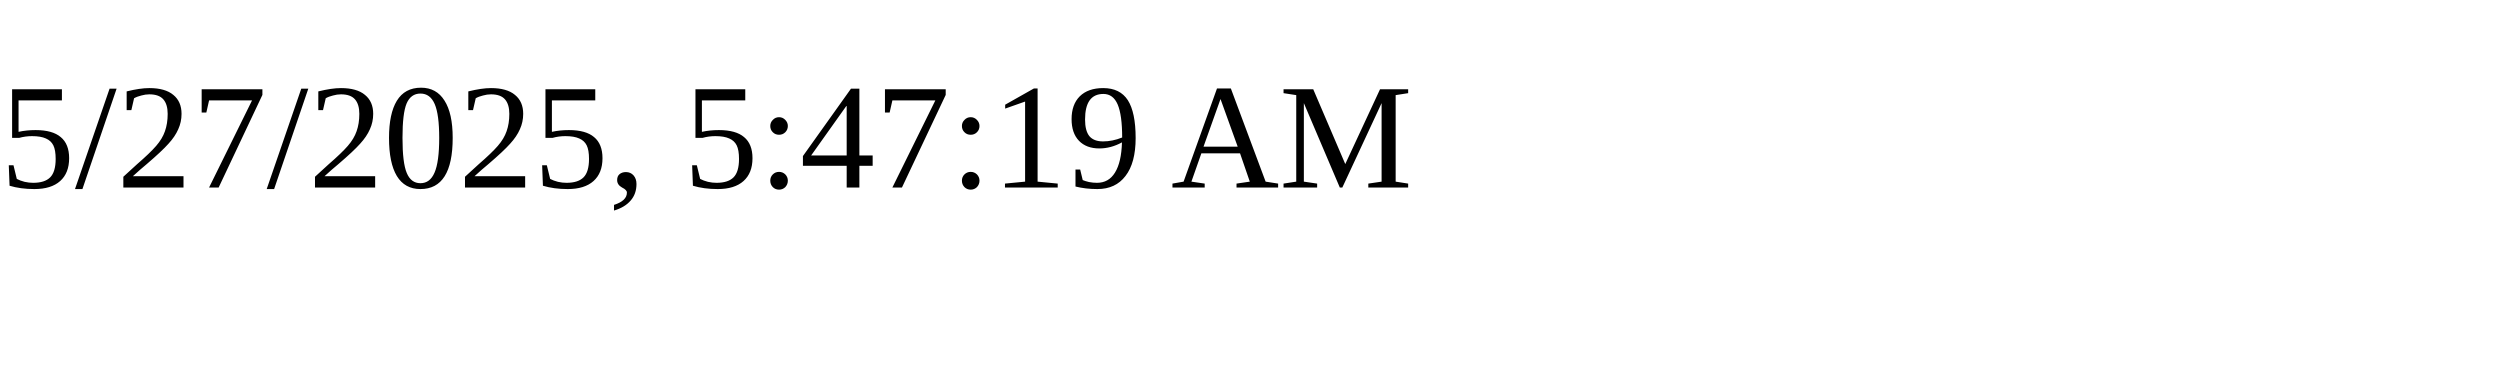
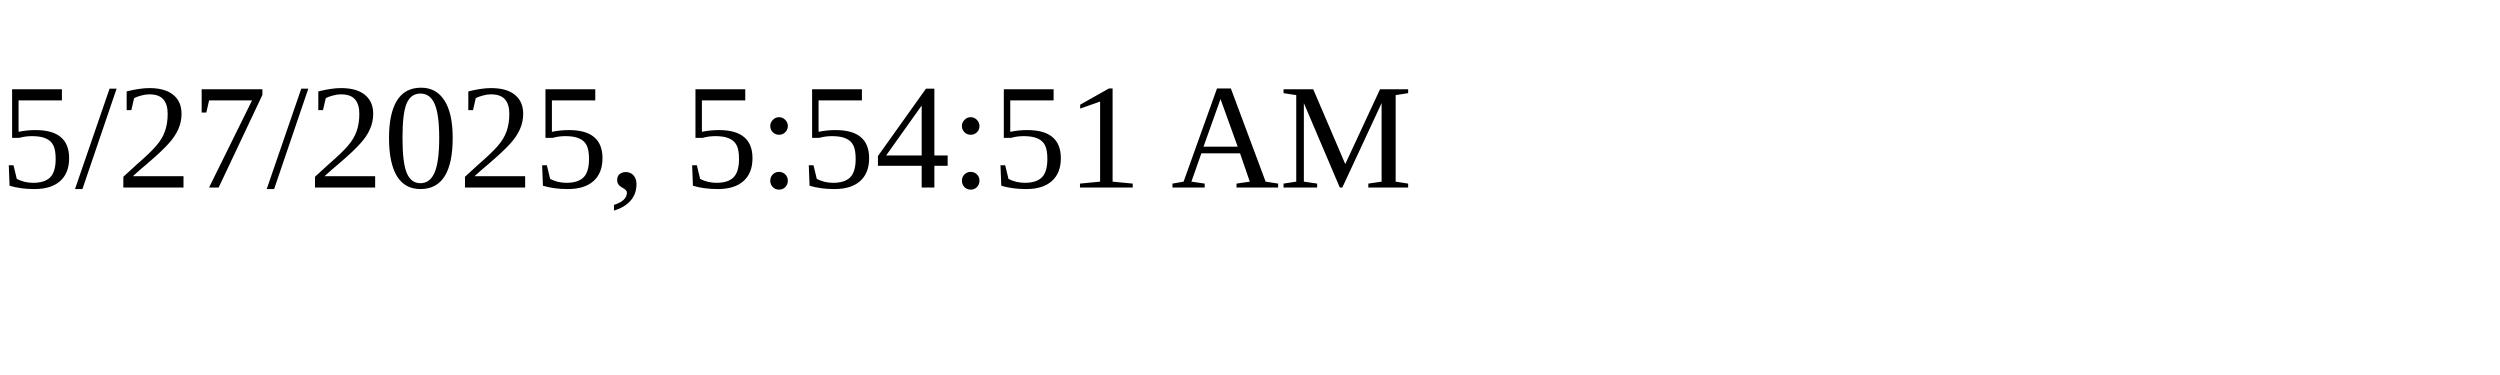
<svg xmlns="http://www.w3.org/2000/svg" height="30" width="200">
-   <text x="0" y="15">5/27/2025, 5:47:19 AM</text>
+   <text x="0" y="15">5/27/2025, 5:54:51 AM</text>
</svg>
